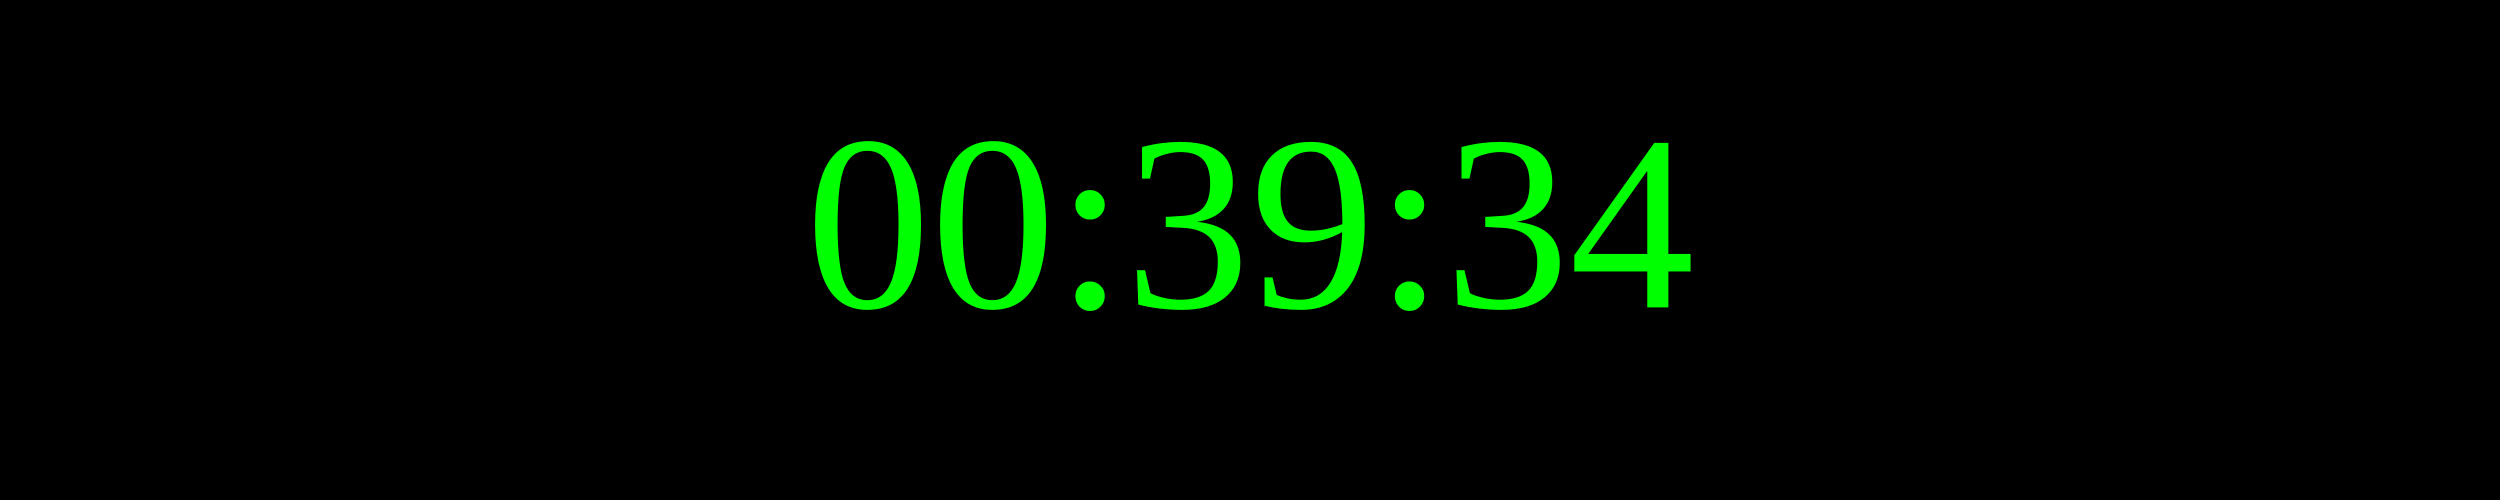
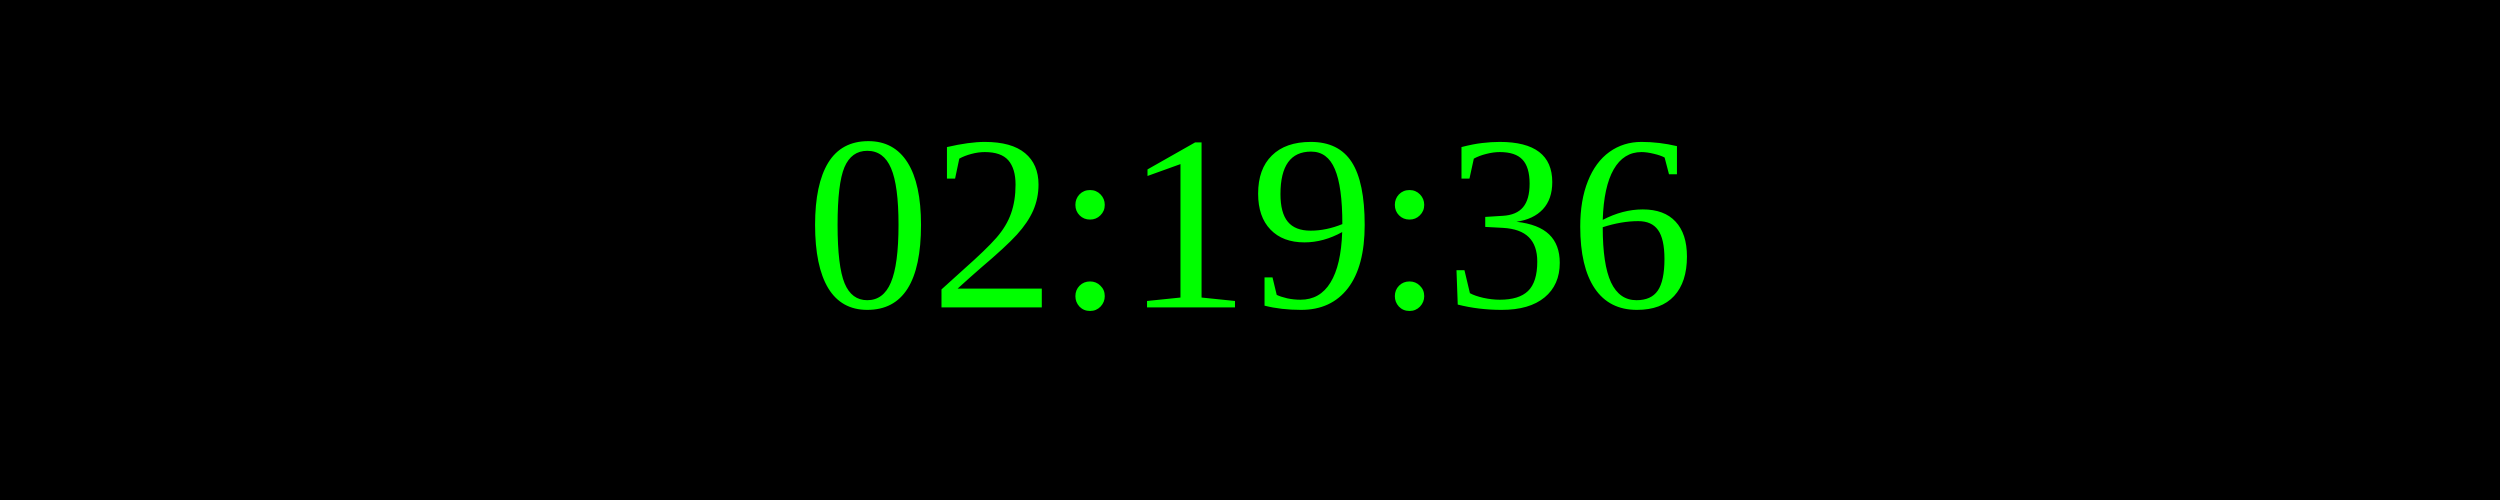
<svg xmlns="http://www.w3.org/2000/svg" width="250" height="50">
  <rect width="100%" height="100%" fill="black" />
  <text x="50%" y="50%" font-size="25" fill="lime" text-anchor="middle" dominant-baseline="middle">
- 00:39:34
+ 02:19:36
</text>
</svg>
